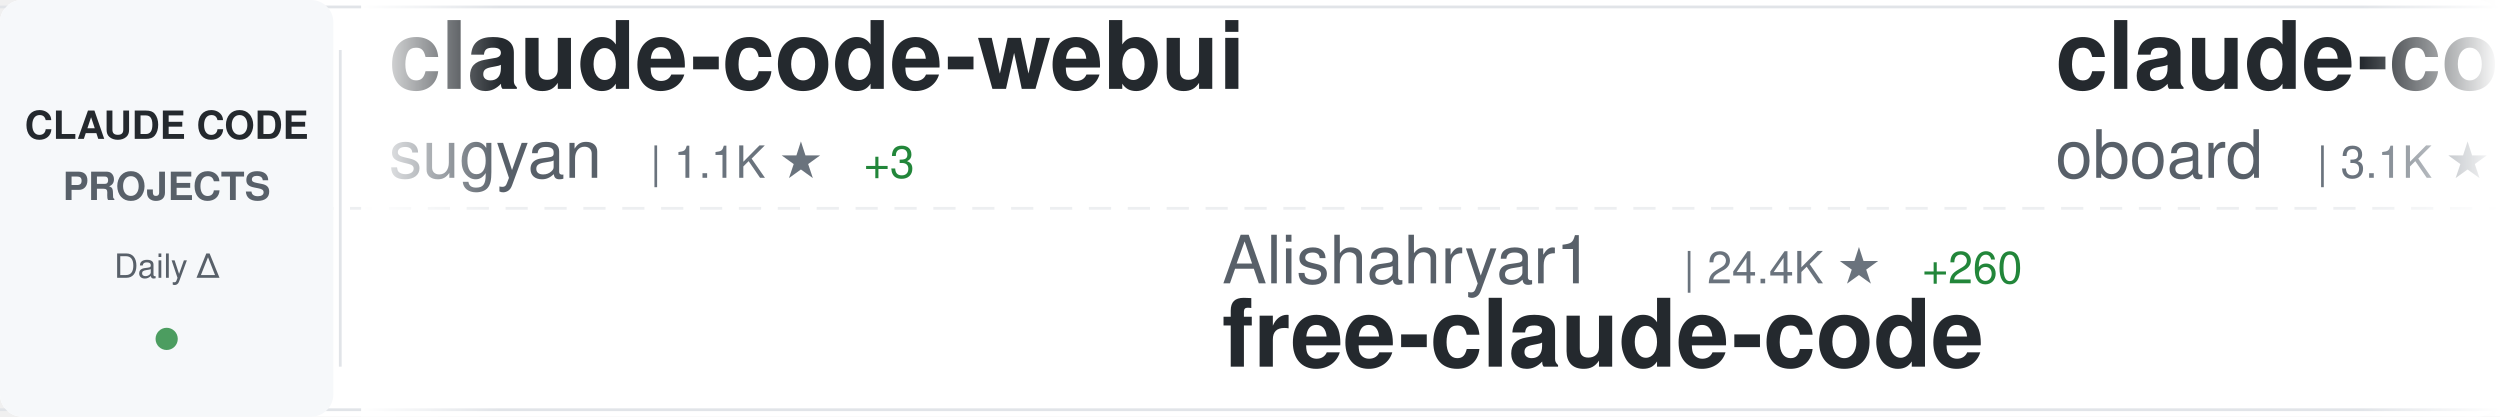
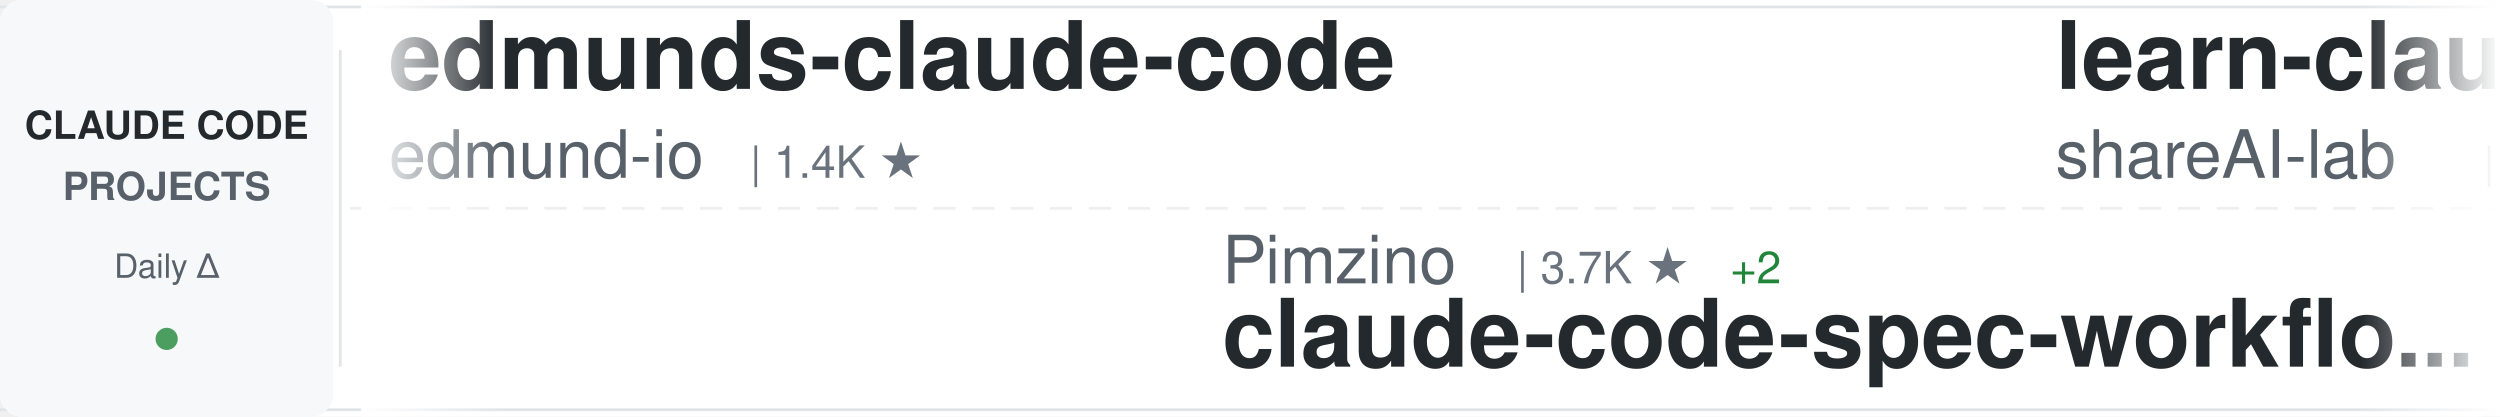
<svg xmlns="http://www.w3.org/2000/svg" width="900" height="150">
  <defs>
    <linearGradient id="awesomeLeftFade" x1="0%" y1="0%" x2="100%" y2="0%">
      <stop offset="0%" style="stop-color:#ffffff;stop-opacity:1" />
      <stop offset="100%" style="stop-color:#ffffff;stop-opacity:0" />
    </linearGradient>
    <linearGradient id="awesomeRightFade" x1="0%" y1="0%" x2="100%" y2="0%">
      <stop offset="0%" style="stop-color:#ffffff;stop-opacity:0" />
      <stop offset="100%" style="stop-color:#ffffff;stop-opacity:1" />
    </linearGradient>
  </defs>
  <rect width="900" height="150" fill="#ffffff" rx="8" />
  <rect x="0" y="2" width="900" height="1" fill="#e1e4e8" />
  <rect x="0" y="147" width="900" height="1" fill="#e1e4e8" />
  <line x1="0" y1="75" x2="900" y2="75" stroke="#e1e4e8" stroke-width="1" stroke-dasharray="8 6" opacity="0.6" />
  <rect x="0" y="0" width="120" height="150" fill="#f6f8fa" rx="8" />
  <text x="60" y="50" font-family="-apple-system, BlinkMacSystemFont, 'Segoe UI', Helvetica, Arial, sans-serif" font-size="14" font-weight="600" fill="#24292e" text-anchor="middle">CLAUDE CODE</text>
  <text x="60" y="72" font-family="-apple-system, BlinkMacSystemFont, 'Segoe UI', Helvetica, Arial, sans-serif" font-size="14" font-weight="600" fill="#586069" text-anchor="middle">PROJECTS</text>
  <text x="60" y="100" font-family="-apple-system, BlinkMacSystemFont, 'Segoe UI', Helvetica, Arial, sans-serif" font-size="12" font-weight="500" fill="#586069" text-anchor="middle">Daily Δ</text>
  <circle cx="60" cy="122" r="4" fill="#22863a" opacity="0.8" />
  <rect x="122" y="18" width="1" height="114" fill="#e1e4e8" />
  <clipPath id="awesomeTickerClip">
    <rect x="130" y="0" width="770" height="150" />
  </clipPath>
  <g clip-path="url(#awesomeTickerClip)">
    <g id="awesomeTickerItems">
      <animateTransform attributeName="transform" attributeType="XML" type="translate" from="0 0" to="-3000 0" dur="54s" repeatCount="indefinite" />
      <g transform="translate(0, 0)">
-         <text x="140" y="32" font-family="-apple-system, BlinkMacSystemFont, 'Segoe UI', Helvetica, Arial, sans-serif" font-size="34" font-weight="600" fill="#24292e">claude-code-webui</text>
-         <text x="140" y="64" font-family="-apple-system, BlinkMacSystemFont, 'Segoe UI', Helvetica, Arial, sans-serif" font-size="24" font-weight="400" fill="#586069">sugyan</text>
-         <text x="234" y="64" font-family="-apple-system, BlinkMacSystemFont, 'Segoe UI', Helvetica, Arial, sans-serif" font-size="16" font-weight="500" fill="#6a737d">| 1.1K ★</text>
-         <text x="311" y="64" font-family="-apple-system, BlinkMacSystemFont, 'Segoe UI', Helvetica, Arial, sans-serif" font-size="16" font-weight="500" fill="#22863a"> +3</text>
+         <text x="140" y="32" font-family="-apple-system, BlinkMacSystemFont, 'Segoe UI', Helvetica, Arial, sans-serif" font-size="34" font-weight="600" fill="#24292e">edmunds-claude-code</text>
+         <text x="140" y="64" font-family="-apple-system, BlinkMacSystemFont, 'Segoe UI', Helvetica, Arial, sans-serif" font-size="24" font-weight="400" fill="#586069">edmund-io</text>
+         <text x="270" y="64" font-family="-apple-system, BlinkMacSystemFont, 'Segoe UI', Helvetica, Arial, sans-serif" font-size="16" font-weight="500" fill="#6a737d">| 1.4K ★</text>
      </g>
      <g transform="translate(300, 0)">
-         <text x="140" y="102" font-family="-apple-system, BlinkMacSystemFont, 'Segoe UI', Helvetica, Arial, sans-serif" font-size="24" font-weight="400" fill="#586069">Alishahryar1</text>
-         <text x="306" y="102" font-family="-apple-system, BlinkMacSystemFont, 'Segoe UI', Helvetica, Arial, sans-serif" font-size="16" font-weight="500" fill="#6a737d">| 24.4K ★</text>
-         <text x="392" y="102" font-family="-apple-system, BlinkMacSystemFont, 'Segoe UI', Helvetica, Arial, sans-serif" font-size="16" font-weight="500" fill="#22863a"> +260</text>
-         <text x="140" y="132" font-family="-apple-system, BlinkMacSystemFont, 'Segoe UI', Helvetica, Arial, sans-serif" font-size="34" font-weight="600" fill="#24292e">free-claude-code</text>
+         <text x="140" y="102" font-family="-apple-system, BlinkMacSystemFont, 'Segoe UI', Helvetica, Arial, sans-serif" font-size="24" font-weight="400" fill="#586069">Pimzino</text>
+         <text x="246" y="102" font-family="-apple-system, BlinkMacSystemFont, 'Segoe UI', Helvetica, Arial, sans-serif" font-size="16" font-weight="500" fill="#6a737d">| 3.7K ★</text>
+         <text x="323" y="102" font-family="-apple-system, BlinkMacSystemFont, 'Segoe UI', Helvetica, Arial, sans-serif" font-size="16" font-weight="500" fill="#22863a"> +2</text>
+         <text x="140" y="132" font-family="-apple-system, BlinkMacSystemFont, 'Segoe UI', Helvetica, Arial, sans-serif" font-size="34" font-weight="600" fill="#24292e">claude-code-spec-workflo...</text>
      </g>
      <g transform="translate(600, 0)">
-         <text x="140" y="32" font-family="-apple-system, BlinkMacSystemFont, 'Segoe UI', Helvetica, Arial, sans-serif" font-size="34" font-weight="600" fill="#24292e">claude-code-rev</text>
-         <text x="140" y="64" font-family="-apple-system, BlinkMacSystemFont, 'Segoe UI', Helvetica, Arial, sans-serif" font-size="24" font-weight="400" fill="#586069">oboard</text>
-         <text x="234" y="64" font-family="-apple-system, BlinkMacSystemFont, 'Segoe UI', Helvetica, Arial, sans-serif" font-size="16" font-weight="500" fill="#6a737d">| 3.1K ★</text>
-         <text x="311" y="64" font-family="-apple-system, BlinkMacSystemFont, 'Segoe UI', Helvetica, Arial, sans-serif" font-size="16" font-weight="500" fill="#22863a"> +6</text>
+         <text x="140" y="32" font-family="-apple-system, BlinkMacSystemFont, 'Segoe UI', Helvetica, Arial, sans-serif" font-size="34" font-weight="600" fill="#24292e">learn-claude-code</text>
+         <text x="140" y="64" font-family="-apple-system, BlinkMacSystemFont, 'Segoe UI', Helvetica, Arial, sans-serif" font-size="24" font-weight="400" fill="#586069">shareAI-lab</text>
+         <text x="294" y="64" font-family="-apple-system, BlinkMacSystemFont, 'Segoe UI', Helvetica, Arial, sans-serif" font-size="16" font-weight="500" fill="#6a737d">| 60.4K ★</text>
+         <text x="380" y="64" font-family="-apple-system, BlinkMacSystemFont, 'Segoe UI', Helvetica, Arial, sans-serif" font-size="16" font-weight="500" fill="#22863a"> +224</text>
      </g>
      <g transform="translate(900, 0)">
-         <text x="140" y="102" font-family="-apple-system, BlinkMacSystemFont, 'Segoe UI', Helvetica, Arial, sans-serif" font-size="24" font-weight="400" fill="#586069">diet103</text>
-         <text x="246" y="102" font-family="-apple-system, BlinkMacSystemFont, 'Segoe UI', Helvetica, Arial, sans-serif" font-size="16" font-weight="500" fill="#6a737d">| 9.6K ★</text>
-         <text x="323" y="102" font-family="-apple-system, BlinkMacSystemFont, 'Segoe UI', Helvetica, Arial, sans-serif" font-size="16" font-weight="500" fill="#22863a"> +4</text>
-         <text x="140" y="132" font-family="-apple-system, BlinkMacSystemFont, 'Segoe UI', Helvetica, Arial, sans-serif" font-size="34" font-weight="600" fill="#24292e">claude-code-infrastructu...</text>
+         <text x="140" y="102" font-family="-apple-system, BlinkMacSystemFont, 'Segoe UI', Helvetica, Arial, sans-serif" font-size="24" font-weight="400" fill="#586069">alejandrobalderas</text>
+         <text x="366" y="102" font-family="-apple-system, BlinkMacSystemFont, 'Segoe UI', Helvetica, Arial, sans-serif" font-size="16" font-weight="500" fill="#6a737d">| 1.9K ★</text>
+         <text x="443" y="102" font-family="-apple-system, BlinkMacSystemFont, 'Segoe UI', Helvetica, Arial, sans-serif" font-size="16" font-weight="500" fill="#22863a"> +5</text>
+         <text x="140" y="132" font-family="-apple-system, BlinkMacSystemFont, 'Segoe UI', Helvetica, Arial, sans-serif" font-size="34" font-weight="600" fill="#24292e">claude-code-from-source</text>
      </g>
      <g transform="translate(1200, 0)">
-         <text x="140" y="32" font-family="-apple-system, BlinkMacSystemFont, 'Segoe UI', Helvetica, Arial, sans-serif" font-size="34" font-weight="600" fill="#24292e">claude-code-proxy</text>
-         <text x="140" y="64" font-family="-apple-system, BlinkMacSystemFont, 'Segoe UI', Helvetica, Arial, sans-serif" font-size="24" font-weight="400" fill="#586069">fuergaosi233</text>
-         <text x="306" y="64" font-family="-apple-system, BlinkMacSystemFont, 'Segoe UI', Helvetica, Arial, sans-serif" font-size="16" font-weight="500" fill="#6a737d">| 2.6K ★</text>
-         <text x="383" y="64" font-family="-apple-system, BlinkMacSystemFont, 'Segoe UI', Helvetica, Arial, sans-serif" font-size="16" font-weight="500" fill="#22863a"> +5</text>
+         <text x="140" y="32" font-family="-apple-system, BlinkMacSystemFont, 'Segoe UI', Helvetica, Arial, sans-serif" font-size="34" font-weight="600" fill="#24292e">claude-code-source</text>
+         <text x="140" y="64" font-family="-apple-system, BlinkMacSystemFont, 'Segoe UI', Helvetica, Arial, sans-serif" font-size="24" font-weight="400" fill="#586069">AprilNEA</text>
+         <text x="258" y="64" font-family="-apple-system, BlinkMacSystemFont, 'Segoe UI', Helvetica, Arial, sans-serif" font-size="16" font-weight="500" fill="#6a737d">| 377 ★</text>
      </g>
      <g transform="translate(1500, 0)">
-         <text x="140" y="102" font-family="-apple-system, BlinkMacSystemFont, 'Segoe UI', Helvetica, Arial, sans-serif" font-size="24" font-weight="400" fill="#586069">lintsinghua</text>
-         <text x="294" y="102" font-family="-apple-system, BlinkMacSystemFont, 'Segoe UI', Helvetica, Arial, sans-serif" font-size="16" font-weight="500" fill="#6a737d">| 3.2K ★</text>
-         <text x="371" y="102" font-family="-apple-system, BlinkMacSystemFont, 'Segoe UI', Helvetica, Arial, sans-serif" font-size="16" font-weight="500" fill="#22863a"> +17</text>
-         <text x="140" y="132" font-family="-apple-system, BlinkMacSystemFont, 'Segoe UI', Helvetica, Arial, sans-serif" font-size="34" font-weight="600" fill="#24292e">claude-code-book</text>
+         <text x="140" y="102" font-family="-apple-system, BlinkMacSystemFont, 'Segoe UI', Helvetica, Arial, sans-serif" font-size="24" font-weight="400" fill="#586069">anthropics</text>
+         <text x="282" y="102" font-family="-apple-system, BlinkMacSystemFont, 'Segoe UI', Helvetica, Arial, sans-serif" font-size="16" font-weight="500" fill="#6a737d">| 19.3K ★</text>
+         <text x="368" y="102" font-family="-apple-system, BlinkMacSystemFont, 'Segoe UI', Helvetica, Arial, sans-serif" font-size="16" font-weight="500" fill="#22863a"> +85</text>
+         <text x="140" y="132" font-family="-apple-system, BlinkMacSystemFont, 'Segoe UI', Helvetica, Arial, sans-serif" font-size="34" font-weight="600" fill="#24292e">claude-plugins-official</text>
      </g>
      <g transform="translate(1800, 0)">
-         <text x="140" y="32" font-family="-apple-system, BlinkMacSystemFont, 'Segoe UI', Helvetica, Arial, sans-serif" font-size="34" font-weight="600" fill="#24292e">claude-code-tips</text>
-         <text x="140" y="64" font-family="-apple-system, BlinkMacSystemFont, 'Segoe UI', Helvetica, Arial, sans-serif" font-size="24" font-weight="400" fill="#586069">ykdojo</text>
-         <text x="234" y="64" font-family="-apple-system, BlinkMacSystemFont, 'Segoe UI', Helvetica, Arial, sans-serif" font-size="16" font-weight="500" fill="#6a737d">| 8.2K ★</text>
-         <text x="311" y="64" font-family="-apple-system, BlinkMacSystemFont, 'Segoe UI', Helvetica, Arial, sans-serif" font-size="16" font-weight="500" fill="#22863a"> +21</text>
+         <text x="140" y="32" font-family="-apple-system, BlinkMacSystemFont, 'Segoe UI', Helvetica, Arial, sans-serif" font-size="34" font-weight="600" fill="#24292e">claude-code-ultimate-gui...</text>
+         <text x="140" y="64" font-family="-apple-system, BlinkMacSystemFont, 'Segoe UI', Helvetica, Arial, sans-serif" font-size="24" font-weight="400" fill="#586069">FlorianBruniaux</text>
+         <text x="342" y="64" font-family="-apple-system, BlinkMacSystemFont, 'Segoe UI', Helvetica, Arial, sans-serif" font-size="16" font-weight="500" fill="#6a737d">| 4.3K ★</text>
+         <text x="419" y="64" font-family="-apple-system, BlinkMacSystemFont, 'Segoe UI', Helvetica, Arial, sans-serif" font-size="16" font-weight="500" fill="#22863a"> +11</text>
      </g>
      <g transform="translate(2100, 0)">
-         <text x="140" y="102" font-family="-apple-system, BlinkMacSystemFont, 'Segoe UI', Helvetica, Arial, sans-serif" font-size="24" font-weight="400" fill="#586069">huangserva</text>
-         <text x="282" y="102" font-family="-apple-system, BlinkMacSystemFont, 'Segoe UI', Helvetica, Arial, sans-serif" font-size="16" font-weight="500" fill="#6a737d">| 582 ★</text>
-         <text x="350" y="102" font-family="-apple-system, BlinkMacSystemFont, 'Segoe UI', Helvetica, Arial, sans-serif" font-size="16" font-weight="500" fill="#22863a"> +2</text>
-         <text x="140" y="132" font-family="-apple-system, BlinkMacSystemFont, 'Segoe UI', Helvetica, Arial, sans-serif" font-size="34" font-weight="600" fill="#24292e">claude-code-cli</text>
+         <text x="140" y="102" font-family="-apple-system, BlinkMacSystemFont, 'Segoe UI', Helvetica, Arial, sans-serif" font-size="24" font-weight="400" fill="#586069">anthropics</text>
+         <text x="282" y="102" font-family="-apple-system, BlinkMacSystemFont, 'Segoe UI', Helvetica, Arial, sans-serif" font-size="16" font-weight="500" fill="#6a737d">| 4.6K ★</text>
+         <text x="359" y="102" font-family="-apple-system, BlinkMacSystemFont, 'Segoe UI', Helvetica, Arial, sans-serif" font-size="16" font-weight="500" fill="#22863a"> +16</text>
+         <text x="140" y="132" font-family="-apple-system, BlinkMacSystemFont, 'Segoe UI', Helvetica, Arial, sans-serif" font-size="34" font-weight="600" fill="#24292e">claude-code-security-rev...</text>
      </g>
      <g transform="translate(2400, 0)">
-         <text x="140" y="32" font-family="-apple-system, BlinkMacSystemFont, 'Segoe UI', Helvetica, Arial, sans-serif" font-size="34" font-weight="600" fill="#24292e">Claude-code</text>
-         <text x="140" y="64" font-family="-apple-system, BlinkMacSystemFont, 'Segoe UI', Helvetica, Arial, sans-serif" font-size="24" font-weight="400" fill="#586069">zstmfhy</text>
-         <text x="246" y="64" font-family="-apple-system, BlinkMacSystemFont, 'Segoe UI', Helvetica, Arial, sans-serif" font-size="16" font-weight="500" fill="#6a737d">| 189 ★</text>
+         <text x="140" y="32" font-family="-apple-system, BlinkMacSystemFont, 'Segoe UI', Helvetica, Arial, sans-serif" font-size="34" font-weight="600" fill="#24292e">Claude-Code</text>
+         <text x="140" y="64" font-family="-apple-system, BlinkMacSystemFont, 'Segoe UI', Helvetica, Arial, sans-serif" font-size="24" font-weight="400" fill="#586069">KPR111</text>
+         <text x="234" y="64" font-family="-apple-system, BlinkMacSystemFont, 'Segoe UI', Helvetica, Arial, sans-serif" font-size="16" font-weight="500" fill="#6a737d">| 16 ★</text>
      </g>
      <g transform="translate(2700, 0)">
-         <text x="140" y="102" font-family="-apple-system, BlinkMacSystemFont, 'Segoe UI', Helvetica, Arial, sans-serif" font-size="24" font-weight="400" fill="#586069">nanocoai</text>
-         <text x="258" y="102" font-family="-apple-system, BlinkMacSystemFont, 'Segoe UI', Helvetica, Arial, sans-serif" font-size="16" font-weight="500" fill="#6a737d">| 28.8K ★</text>
-         <text x="344" y="102" font-family="-apple-system, BlinkMacSystemFont, 'Segoe UI', Helvetica, Arial, sans-serif" font-size="16" font-weight="500" fill="#22863a"> +31</text>
-         <text x="140" y="132" font-family="-apple-system, BlinkMacSystemFont, 'Segoe UI', Helvetica, Arial, sans-serif" font-size="34" font-weight="600" fill="#24292e">nanoclaw</text>
+         <text x="140" y="102" font-family="-apple-system, BlinkMacSystemFont, 'Segoe UI', Helvetica, Arial, sans-serif" font-size="24" font-weight="400" fill="#586069">OneRedOak</text>
+         <text x="270" y="102" font-family="-apple-system, BlinkMacSystemFont, 'Segoe UI', Helvetica, Arial, sans-serif" font-size="16" font-weight="500" fill="#6a737d">| 3.8K ★</text>
+         <text x="347" y="102" font-family="-apple-system, BlinkMacSystemFont, 'Segoe UI', Helvetica, Arial, sans-serif" font-size="16" font-weight="500" fill="#22863a"> +1</text>
+         <text x="140" y="132" font-family="-apple-system, BlinkMacSystemFont, 'Segoe UI', Helvetica, Arial, sans-serif" font-size="34" font-weight="600" fill="#24292e">claude-code-workflows</text>
      </g>
      <g transform="translate(3000, 0)">
-         <text x="140" y="32" font-family="-apple-system, BlinkMacSystemFont, 'Segoe UI', Helvetica, Arial, sans-serif" font-size="34" font-weight="600" fill="#24292e">claude-code-webui</text>
-         <text x="140" y="64" font-family="-apple-system, BlinkMacSystemFont, 'Segoe UI', Helvetica, Arial, sans-serif" font-size="24" font-weight="400" fill="#586069">sugyan</text>
-         <text x="234" y="64" font-family="-apple-system, BlinkMacSystemFont, 'Segoe UI', Helvetica, Arial, sans-serif" font-size="16" font-weight="500" fill="#6a737d">| 1.1K ★</text>
-         <text x="311" y="64" font-family="-apple-system, BlinkMacSystemFont, 'Segoe UI', Helvetica, Arial, sans-serif" font-size="16" font-weight="500" fill="#22863a"> +3</text>
+         <text x="140" y="32" font-family="-apple-system, BlinkMacSystemFont, 'Segoe UI', Helvetica, Arial, sans-serif" font-size="34" font-weight="600" fill="#24292e">edmunds-claude-code</text>
+         <text x="140" y="64" font-family="-apple-system, BlinkMacSystemFont, 'Segoe UI', Helvetica, Arial, sans-serif" font-size="24" font-weight="400" fill="#586069">edmund-io</text>
+         <text x="270" y="64" font-family="-apple-system, BlinkMacSystemFont, 'Segoe UI', Helvetica, Arial, sans-serif" font-size="16" font-weight="500" fill="#6a737d">| 1.4K ★</text>
      </g>
      <g transform="translate(3300, 0)">
-         <text x="140" y="102" font-family="-apple-system, BlinkMacSystemFont, 'Segoe UI', Helvetica, Arial, sans-serif" font-size="24" font-weight="400" fill="#586069">Alishahryar1</text>
-         <text x="306" y="102" font-family="-apple-system, BlinkMacSystemFont, 'Segoe UI', Helvetica, Arial, sans-serif" font-size="16" font-weight="500" fill="#6a737d">| 24.4K ★</text>
-         <text x="392" y="102" font-family="-apple-system, BlinkMacSystemFont, 'Segoe UI', Helvetica, Arial, sans-serif" font-size="16" font-weight="500" fill="#22863a"> +260</text>
-         <text x="140" y="132" font-family="-apple-system, BlinkMacSystemFont, 'Segoe UI', Helvetica, Arial, sans-serif" font-size="34" font-weight="600" fill="#24292e">free-claude-code</text>
+         <text x="140" y="102" font-family="-apple-system, BlinkMacSystemFont, 'Segoe UI', Helvetica, Arial, sans-serif" font-size="24" font-weight="400" fill="#586069">Pimzino</text>
+         <text x="246" y="102" font-family="-apple-system, BlinkMacSystemFont, 'Segoe UI', Helvetica, Arial, sans-serif" font-size="16" font-weight="500" fill="#6a737d">| 3.7K ★</text>
+         <text x="323" y="102" font-family="-apple-system, BlinkMacSystemFont, 'Segoe UI', Helvetica, Arial, sans-serif" font-size="16" font-weight="500" fill="#22863a"> +2</text>
+         <text x="140" y="132" font-family="-apple-system, BlinkMacSystemFont, 'Segoe UI', Helvetica, Arial, sans-serif" font-size="34" font-weight="600" fill="#24292e">claude-code-spec-workflo...</text>
      </g>
      <g transform="translate(3600, 0)">
-         <text x="140" y="32" font-family="-apple-system, BlinkMacSystemFont, 'Segoe UI', Helvetica, Arial, sans-serif" font-size="34" font-weight="600" fill="#24292e">claude-code-rev</text>
-         <text x="140" y="64" font-family="-apple-system, BlinkMacSystemFont, 'Segoe UI', Helvetica, Arial, sans-serif" font-size="24" font-weight="400" fill="#586069">oboard</text>
-         <text x="234" y="64" font-family="-apple-system, BlinkMacSystemFont, 'Segoe UI', Helvetica, Arial, sans-serif" font-size="16" font-weight="500" fill="#6a737d">| 3.1K ★</text>
-         <text x="311" y="64" font-family="-apple-system, BlinkMacSystemFont, 'Segoe UI', Helvetica, Arial, sans-serif" font-size="16" font-weight="500" fill="#22863a"> +6</text>
+         <text x="140" y="32" font-family="-apple-system, BlinkMacSystemFont, 'Segoe UI', Helvetica, Arial, sans-serif" font-size="34" font-weight="600" fill="#24292e">learn-claude-code</text>
+         <text x="140" y="64" font-family="-apple-system, BlinkMacSystemFont, 'Segoe UI', Helvetica, Arial, sans-serif" font-size="24" font-weight="400" fill="#586069">shareAI-lab</text>
+         <text x="294" y="64" font-family="-apple-system, BlinkMacSystemFont, 'Segoe UI', Helvetica, Arial, sans-serif" font-size="16" font-weight="500" fill="#6a737d">| 60.4K ★</text>
+         <text x="380" y="64" font-family="-apple-system, BlinkMacSystemFont, 'Segoe UI', Helvetica, Arial, sans-serif" font-size="16" font-weight="500" fill="#22863a"> +224</text>
      </g>
      <g transform="translate(3900, 0)">
-         <text x="140" y="102" font-family="-apple-system, BlinkMacSystemFont, 'Segoe UI', Helvetica, Arial, sans-serif" font-size="24" font-weight="400" fill="#586069">diet103</text>
-         <text x="246" y="102" font-family="-apple-system, BlinkMacSystemFont, 'Segoe UI', Helvetica, Arial, sans-serif" font-size="16" font-weight="500" fill="#6a737d">| 9.6K ★</text>
-         <text x="323" y="102" font-family="-apple-system, BlinkMacSystemFont, 'Segoe UI', Helvetica, Arial, sans-serif" font-size="16" font-weight="500" fill="#22863a"> +4</text>
-         <text x="140" y="132" font-family="-apple-system, BlinkMacSystemFont, 'Segoe UI', Helvetica, Arial, sans-serif" font-size="34" font-weight="600" fill="#24292e">claude-code-infrastructu...</text>
+         <text x="140" y="102" font-family="-apple-system, BlinkMacSystemFont, 'Segoe UI', Helvetica, Arial, sans-serif" font-size="24" font-weight="400" fill="#586069">alejandrobalderas</text>
+         <text x="366" y="102" font-family="-apple-system, BlinkMacSystemFont, 'Segoe UI', Helvetica, Arial, sans-serif" font-size="16" font-weight="500" fill="#6a737d">| 1.9K ★</text>
+         <text x="443" y="102" font-family="-apple-system, BlinkMacSystemFont, 'Segoe UI', Helvetica, Arial, sans-serif" font-size="16" font-weight="500" fill="#22863a"> +5</text>
+         <text x="140" y="132" font-family="-apple-system, BlinkMacSystemFont, 'Segoe UI', Helvetica, Arial, sans-serif" font-size="34" font-weight="600" fill="#24292e">claude-code-from-source</text>
      </g>
    </g>
  </g>
  <rect x="130" y="0" width="50" height="150" fill="url(#awesomeLeftFade)" />
  <rect x="850" y="0" width="50" height="150" fill="url(#awesomeRightFade)" />
</svg>
